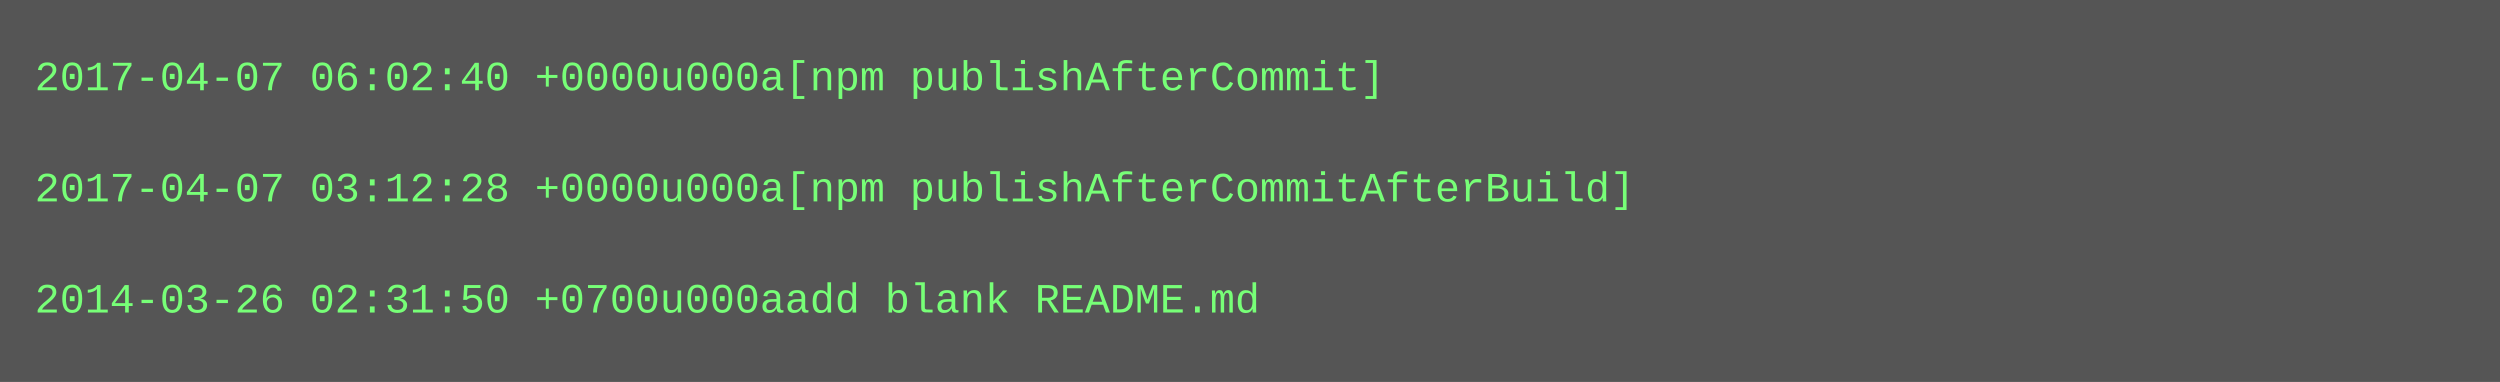
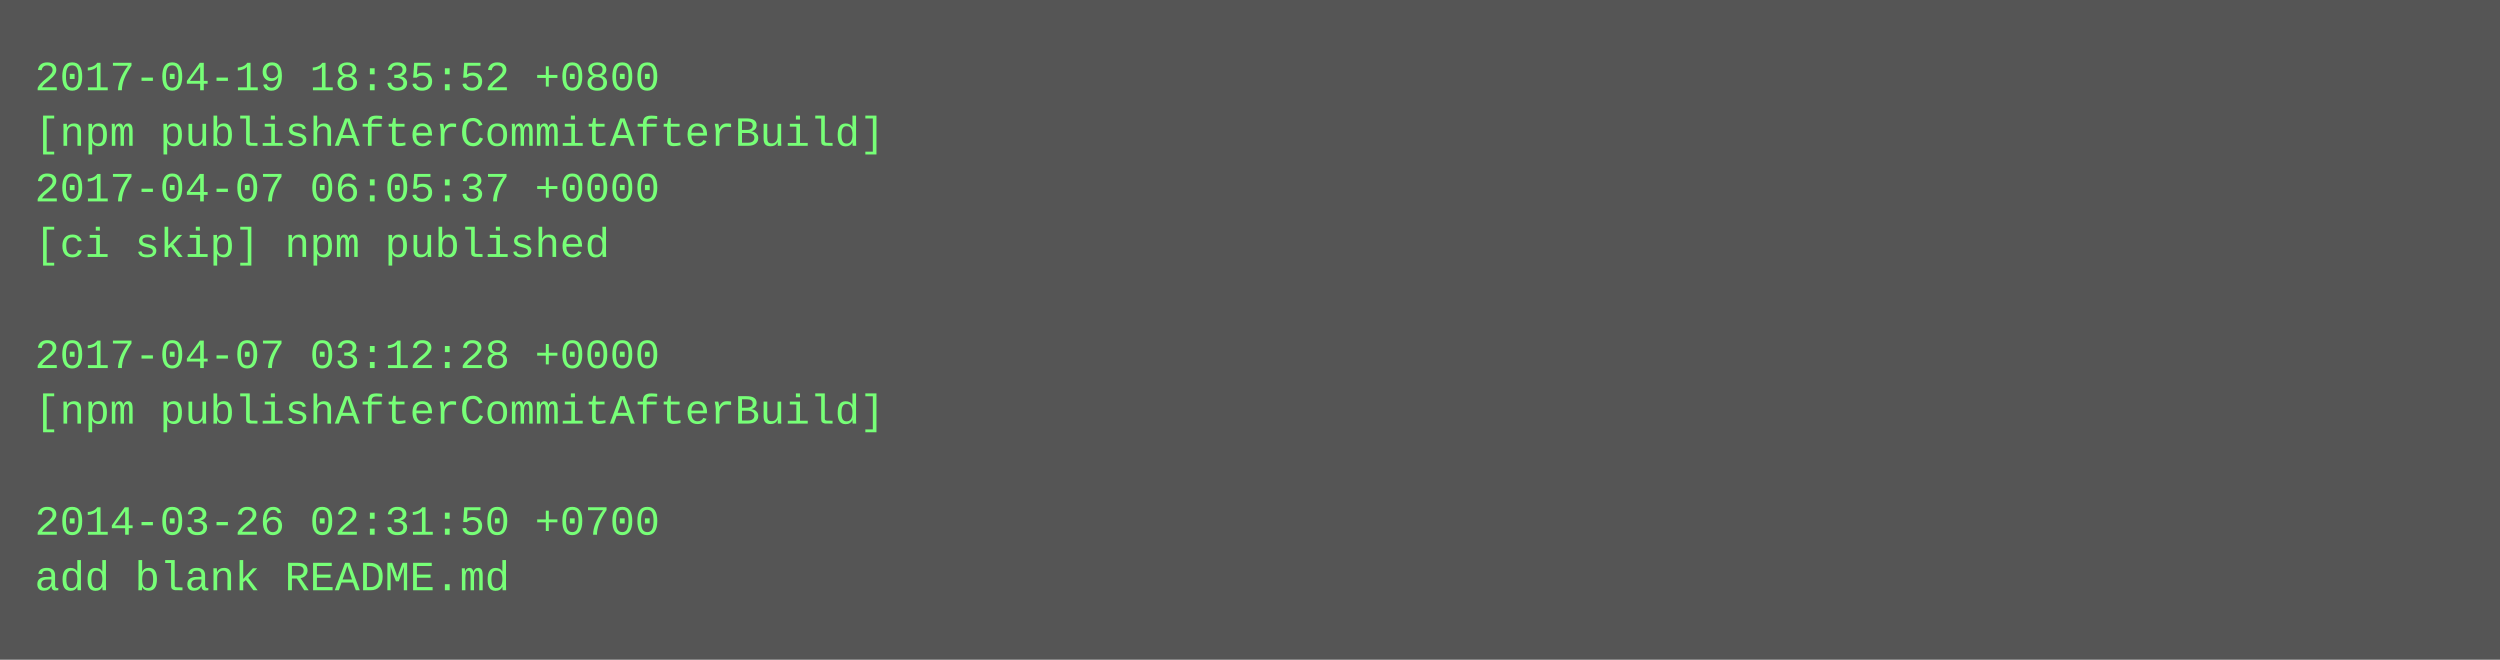
- <svg xmlns="http://www.w3.org/2000/svg" height="110" width="720">
-   <rect height="110" fill="#555" width="720" />
+ <svg xmlns="http://www.w3.org/2000/svg" height="190" width="720">
+   <rect height="190" fill="#555" width="720" />
  <text fill="#7f7" font-family="Courier New" font-size="12" xml:space="preserve">
-     <tspan x="10" y="26">2017-04-07 06:02:40 +0000u000a[npm publishAfterCommit]</tspan>
-     <tspan x="10" y="42" />
-     <tspan x="10" y="58">2017-04-07 03:12:28 +0000u000a[npm publishAfterCommitAfterBuild]</tspan>
-     <tspan x="10" y="74" />
-     <tspan x="10" y="90">2014-03-26 02:31:50 +0700u000aadd blank README.md</tspan>
+     <tspan x="10" y="26">2017-04-19 18:35:52 +0800</tspan>
+     <tspan x="10" y="42">[npm publishAfterCommitAfterBuild]</tspan>
+     <tspan x="10" y="58">2017-04-07 06:05:37 +0000</tspan>
+     <tspan x="10" y="74">[ci skip] npm published</tspan>
+     <tspan x="10" y="90" />
+     <tspan x="10" y="106">2017-04-07 03:12:28 +0000</tspan>
+     <tspan x="10" y="122">[npm publishAfterCommitAfterBuild]</tspan>
+     <tspan x="10" y="138" />
+     <tspan x="10" y="154">2014-03-26 02:31:50 +0700</tspan>
+     <tspan x="10" y="170">add blank README.md</tspan>
  </text>
</svg>
